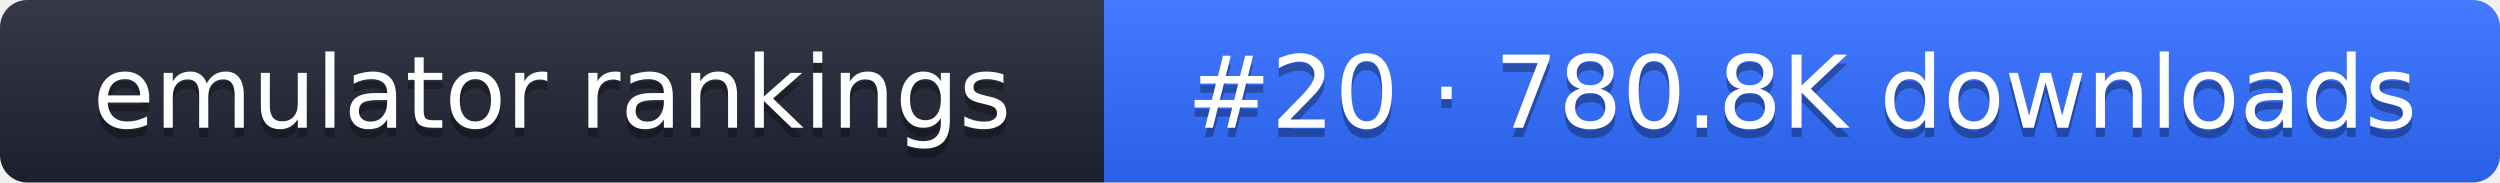
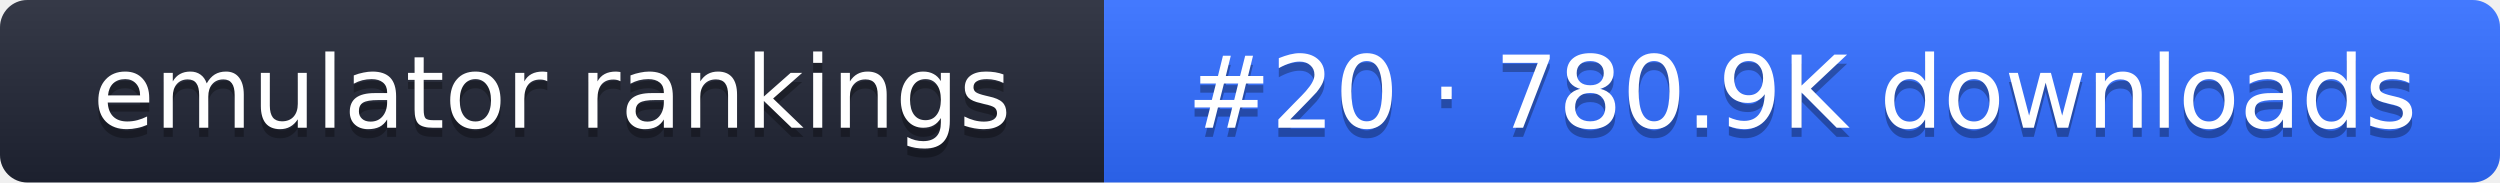
- <svg xmlns="http://www.w3.org/2000/svg" width="274" height="20" role="img" aria-label="emulator rankings: #20 · 780.8K downloads">
+ <svg xmlns="http://www.w3.org/2000/svg" width="274" height="20" role="img" aria-label="emulator rankings: #20 · 780.9K downloads">
  <linearGradient id="g" x2="0" y2="100%">
    <stop offset="0" stop-color="#fff" stop-opacity=".1" />
    <stop offset="1" stop-opacity=".1" />
  </linearGradient>
  <clipPath id="r">
    <rect width="274" height="20" rx="3" fill="#fff" />
  </clipPath>
  <g clip-path="url(#r)">
    <rect width="121" height="20" fill="#1f2433" />
    <rect x="121" width="153" height="20" fill="#2f6bff" />
    <rect width="274" height="20" fill="url(#g)" />
  </g>
  <g fill="#fff" text-anchor="middle" font-family="Verdana,DejaVu Sans,sans-serif" font-size="11">
    <text x="60.5" y="15" fill="#010101" fill-opacity=".3">emulator rankings</text>
    <text x="60.5" y="14">emulator rankings</text>
-     <text x="197.5" y="15" fill="#010101" fill-opacity=".3">#20 · 780.8K downloads</text>
-     <text x="197.5" y="14">#20 · 780.8K downloads</text>
+     <text x="197.5" y="15" fill="#010101" fill-opacity=".3">#20 · 780.9K downloads</text>
+     <text x="197.5" y="14">#20 · 780.9K downloads</text>
  </g>
</svg>
